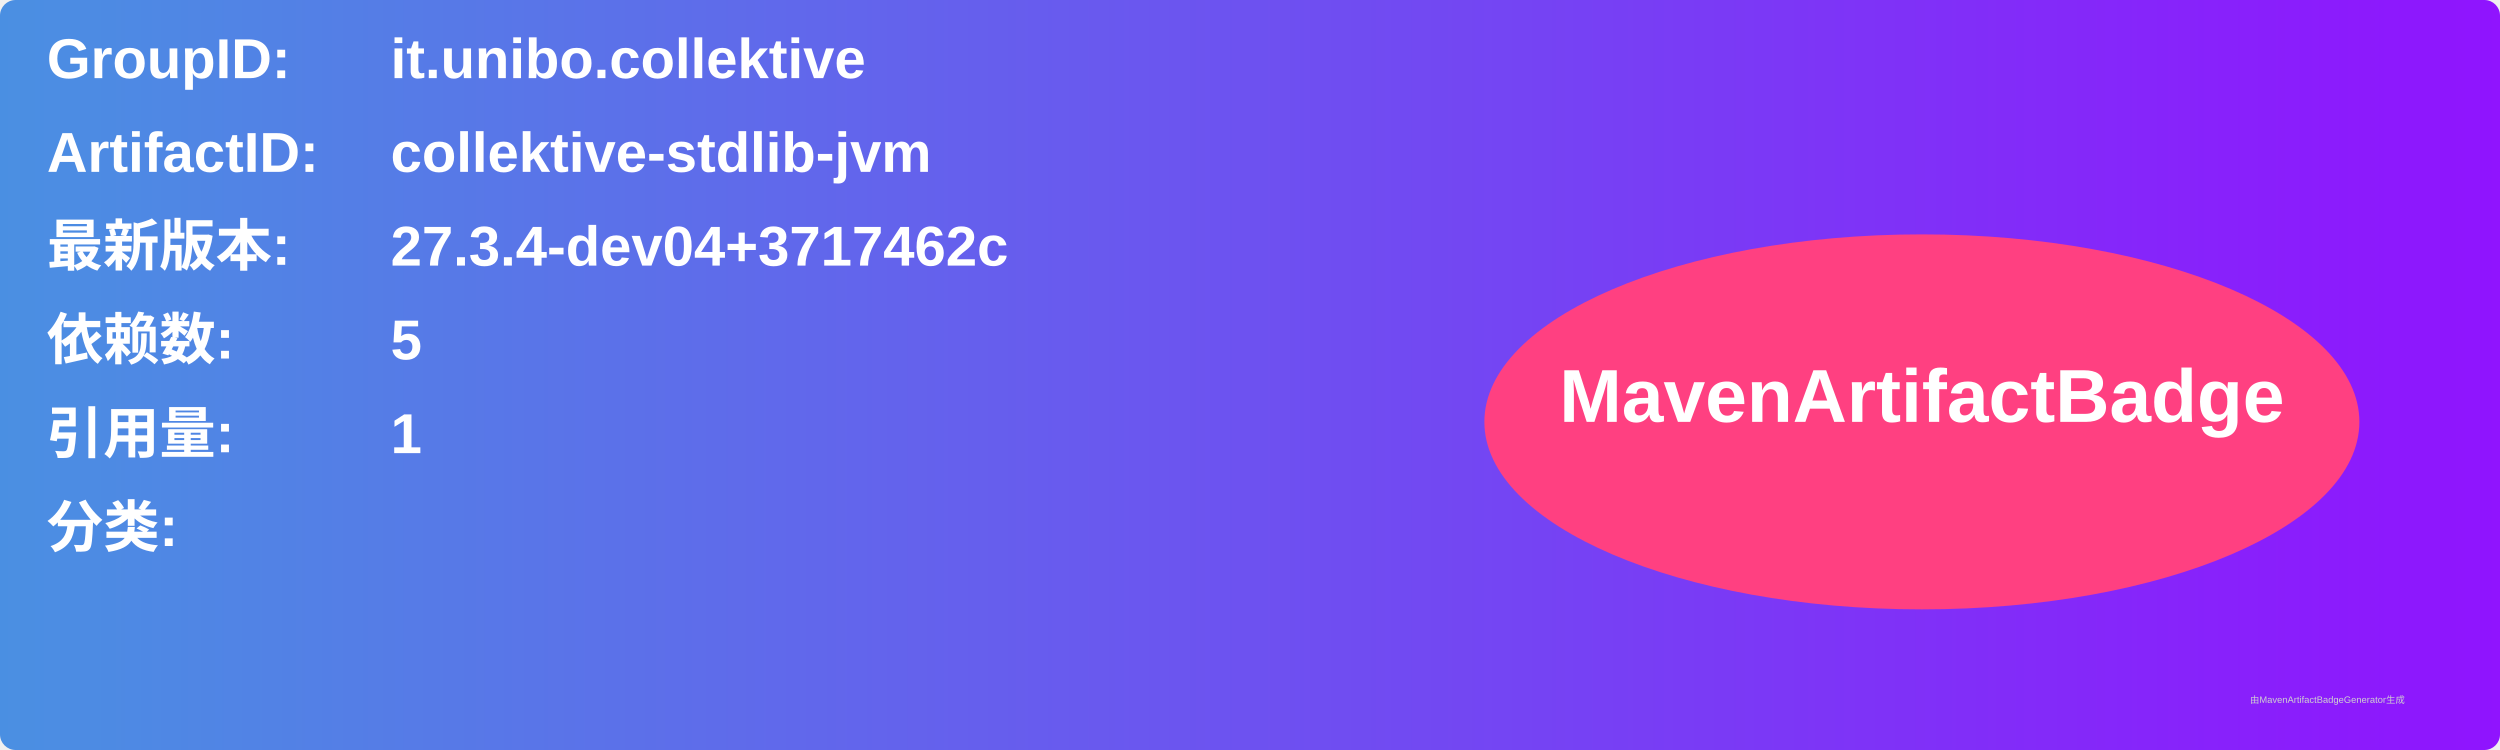
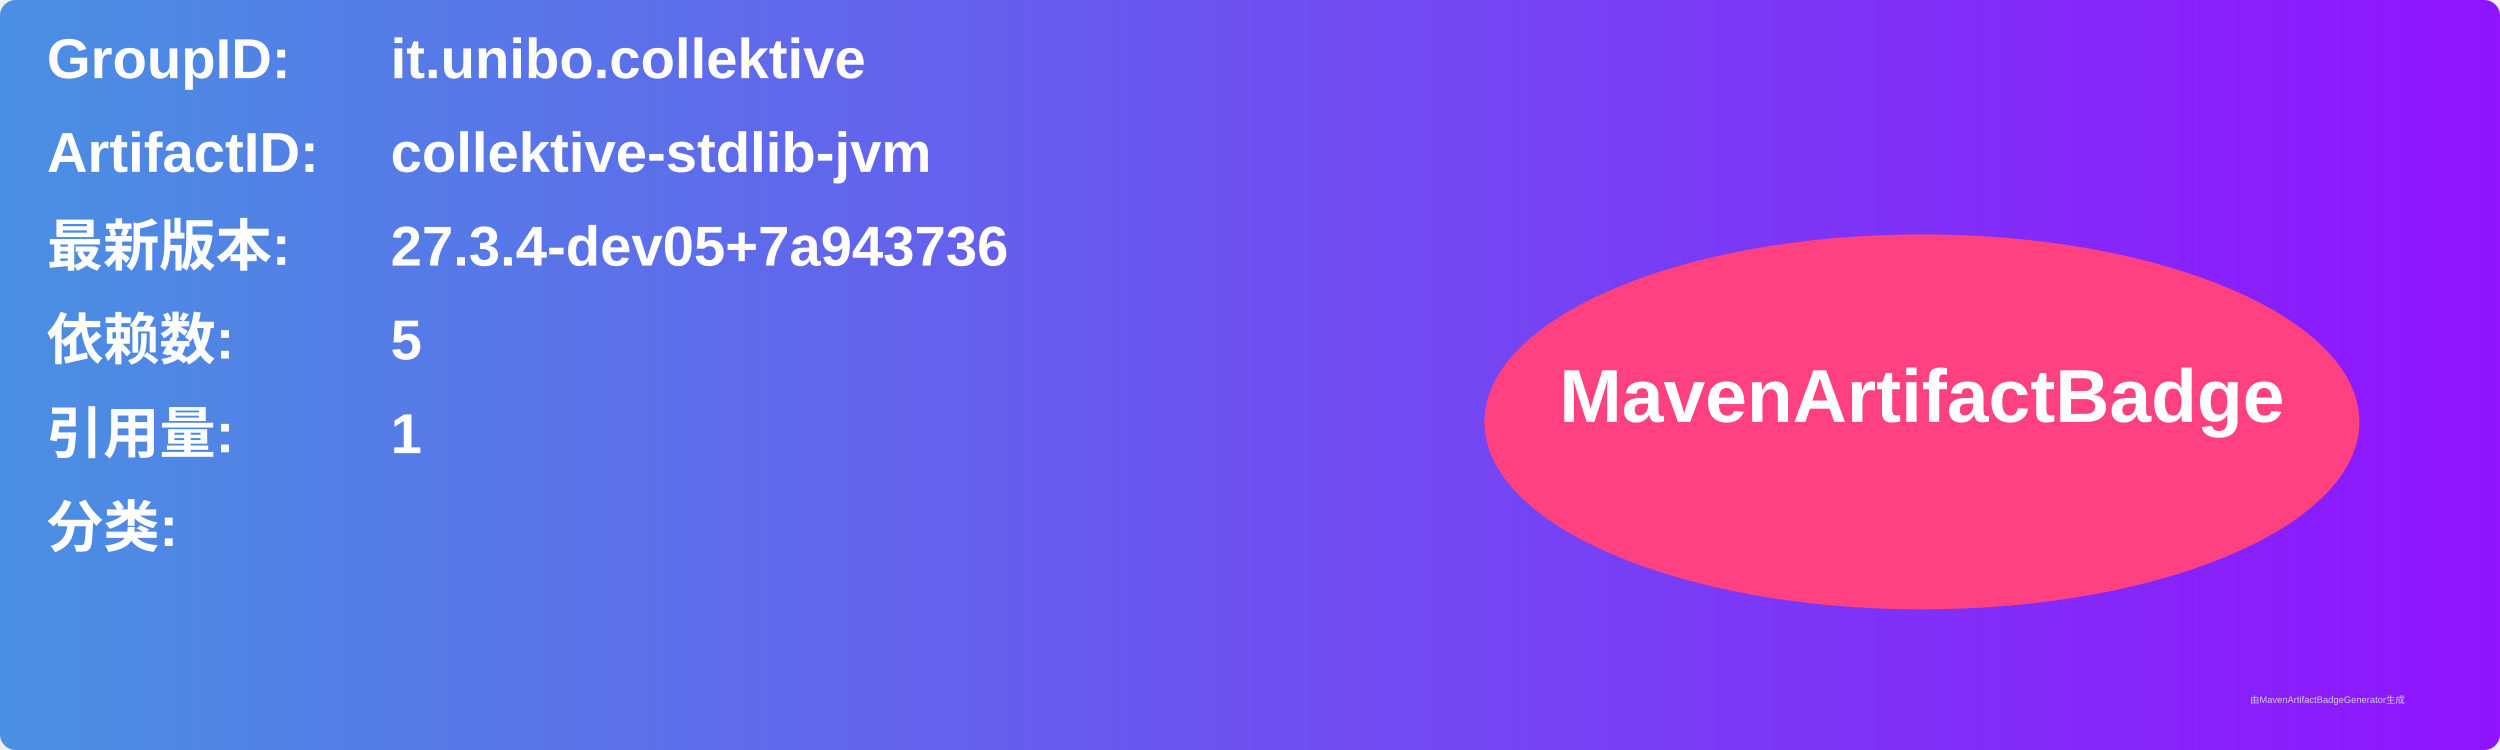
<svg xmlns="http://www.w3.org/2000/svg" width="800" height="240" viewBox="0 0 800 240">
  <linearGradient id="grad" x1="0%" y1="0%" x2="100%" y2="0%">
    <stop offset="0%" stop-color="#4a90e2" />
    <stop offset="100%" stop-color="#9013fe" />
  </linearGradient>
  <rect width="100%" height="100%" rx="5" ry="5" fill="url(#grad)" />
  <g transform="translate(15, 15)">
    <text x="0" y="10" font-family="Arial" font-size="18" fill="white" font-weight="bold" width="260">GroupID:</text>
    <text x="110" y="10" font-family="Arial" font-size="18" fill="white" font-weight="bold" width="460">it.unibo.collektive</text>
    <text x="0" y="40" font-family="Arial" font-size="18" fill="white" font-weight="bold" width="260">ArtifactID:</text>
    <text x="110" y="40" font-family="Arial" font-size="18" fill="white" font-weight="bold" width="460">collektive-stdlib-jvm</text>
    <text x="0" y="70" font-family="Arial" font-size="18" fill="white" font-weight="bold">最新版本:</text>
    <text x="110" y="70" font-family="Arial" font-size="18" fill="white" font-weight="bold">
-       <tspan font-weight="bold">27.3.4-dev04+3717462c</tspan>
+       <tspan font-weight="bold">27.3.4-dev05+7a943736</tspan>
    </text>
    <text x="0" y="100" font-family="Arial" font-size="18" fill="white" font-weight="bold">依赖数: </text>
    <text x="110" y="100" font-family="Arial" font-size="18" fill="white">
      <tspan font-weight="bold">5</tspan>
    </text>
    <text x="0" y="130" font-family="Arial" font-size="18" fill="white" font-weight="bold">引用量: </text>
    <text x="110" y="130" font-family="Arial" font-size="18" fill="white">
      <tspan font-weight="bold">1</tspan>
    </text>
    <text x="0" y="160" font-family="Arial" font-size="18" fill="white" font-weight="bold">分类:</text>
    <text x="10" y="190" font-family="Arial" font-size="10" fill="white">
      <tspan font-weight="bold" />
    </text>
    <ellipse cx="600" cy="120" rx="140" ry="60" fill="#ff4081" />
    <text x="600" y="120" text-anchor="middle" font-family="Arial" font-size="24" fill="white" font-weight="bold">MavenArtifactBadge</text>
  </g>
  <text x="720" y="225" font-family="Arial" font-size="3" fill="#d0d0d0">由MavenArtifactBadgeGenerator生成</text>
</svg>
